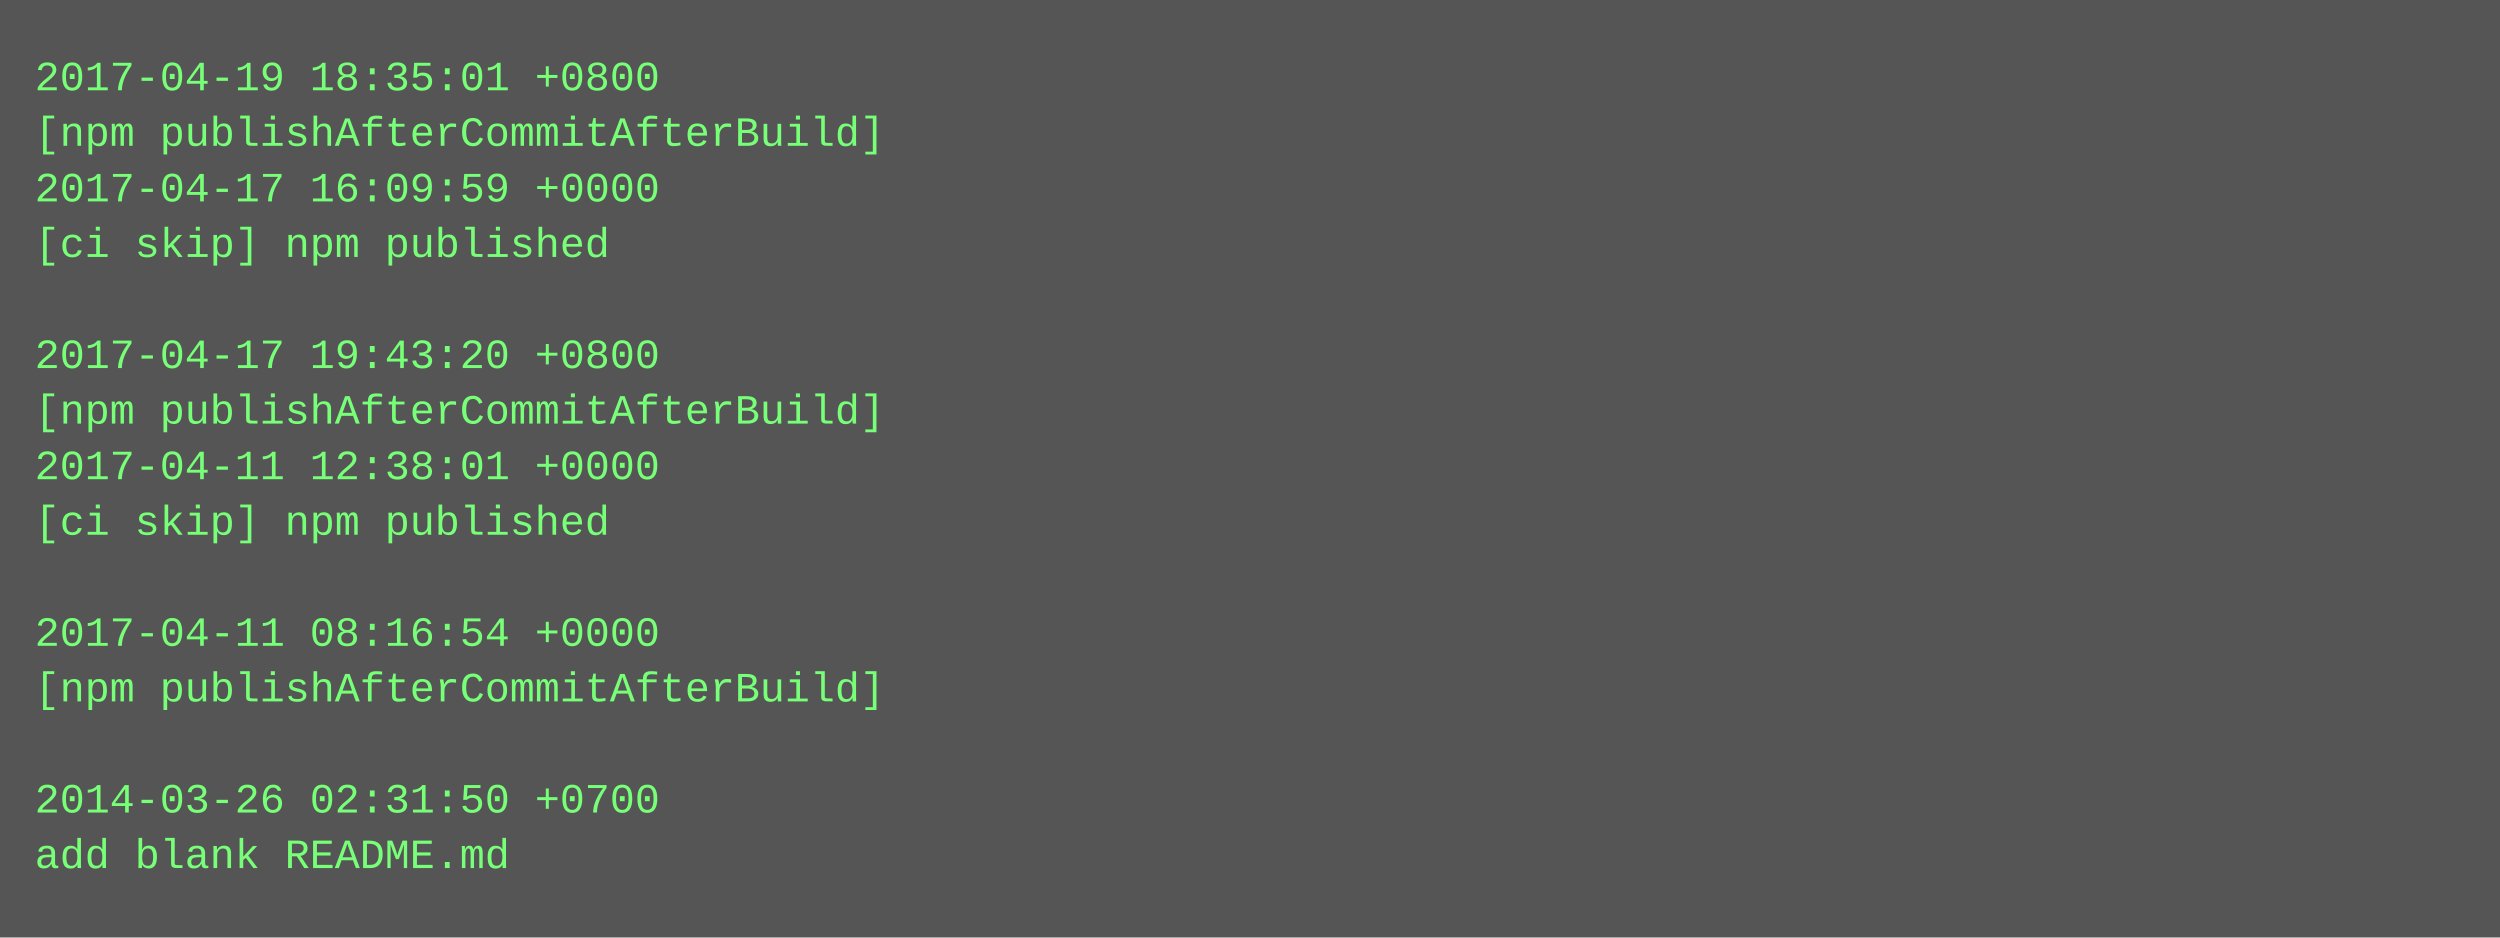
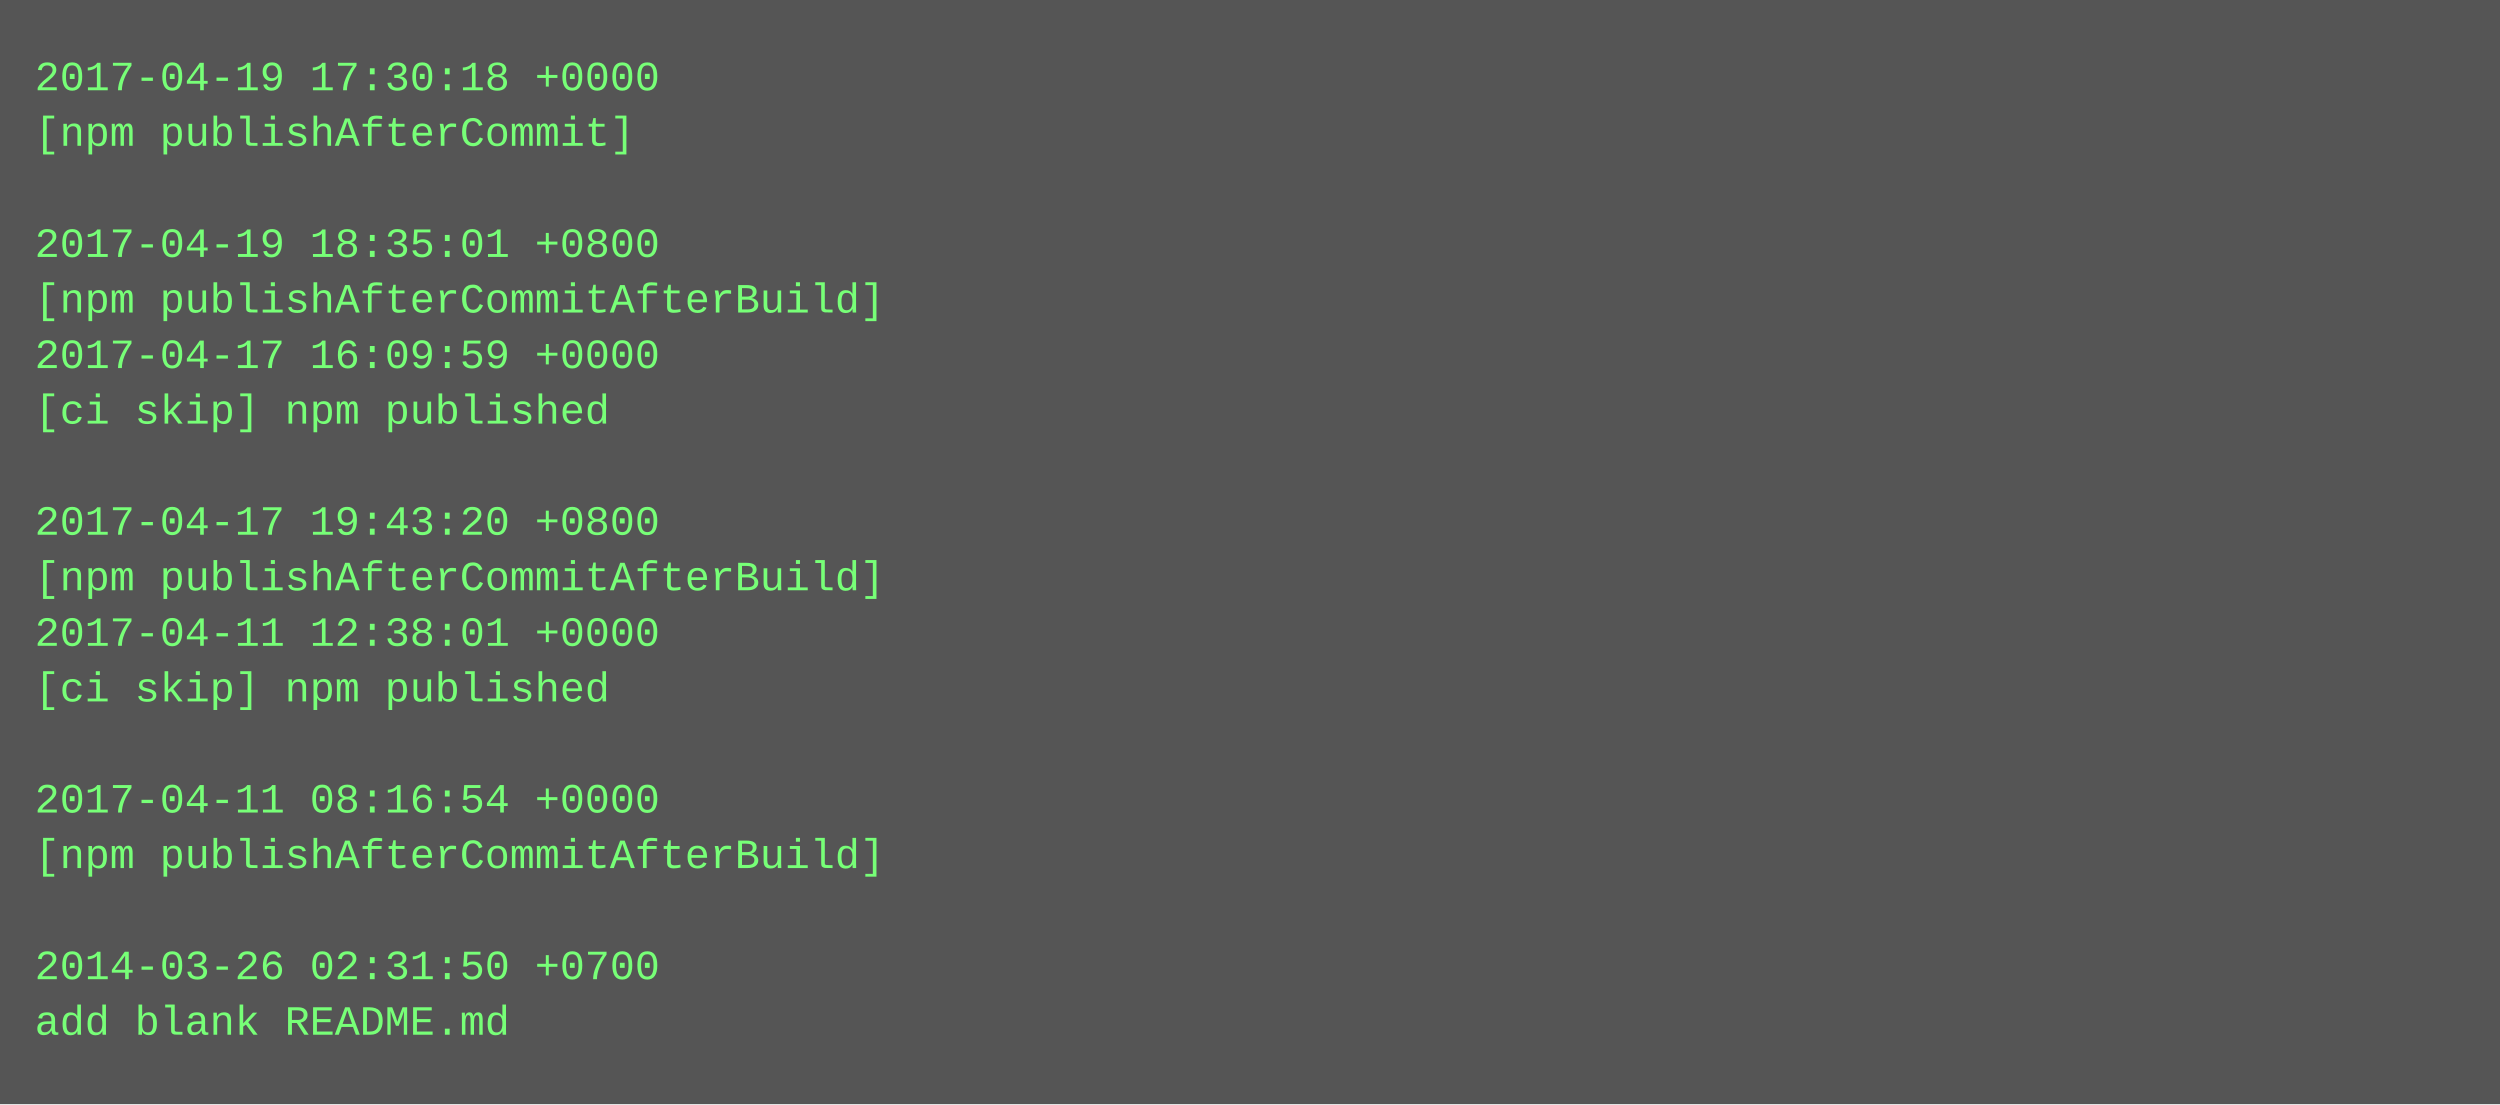
- <svg xmlns="http://www.w3.org/2000/svg" height="270" width="720">
-   <rect height="270" fill="#555" width="720" />
+ <svg xmlns="http://www.w3.org/2000/svg" height="318" width="720">
+   <rect height="318" fill="#555" width="720" />
  <text fill="#7f7" font-family="Courier New" font-size="12" xml:space="preserve">
-     <tspan x="10" y="26">2017-04-19 18:35:01 +0800</tspan>
-     <tspan x="10" y="42">[npm publishAfterCommitAfterBuild]</tspan>
-     <tspan x="10" y="58">2017-04-17 16:09:59 +0000</tspan>
-     <tspan x="10" y="74">[ci skip] npm published</tspan>
-     <tspan x="10" y="90" />
-     <tspan x="10" y="106">2017-04-17 19:43:20 +0800</tspan>
-     <tspan x="10" y="122">[npm publishAfterCommitAfterBuild]</tspan>
-     <tspan x="10" y="138">2017-04-11 12:38:01 +0000</tspan>
-     <tspan x="10" y="154">[ci skip] npm published</tspan>
-     <tspan x="10" y="170" />
-     <tspan x="10" y="186">2017-04-11 08:16:54 +0000</tspan>
-     <tspan x="10" y="202">[npm publishAfterCommitAfterBuild]</tspan>
+     <tspan x="10" y="26">2017-04-19 17:30:18 +0000</tspan>
+     <tspan x="10" y="42">[npm publishAfterCommit]</tspan>
+     <tspan x="10" y="58" />
+     <tspan x="10" y="74">2017-04-19 18:35:01 +0800</tspan>
+     <tspan x="10" y="90">[npm publishAfterCommitAfterBuild]</tspan>
+     <tspan x="10" y="106">2017-04-17 16:09:59 +0000</tspan>
+     <tspan x="10" y="122">[ci skip] npm published</tspan>
+     <tspan x="10" y="138" />
+     <tspan x="10" y="154">2017-04-17 19:43:20 +0800</tspan>
+     <tspan x="10" y="170">[npm publishAfterCommitAfterBuild]</tspan>
+     <tspan x="10" y="186">2017-04-11 12:38:01 +0000</tspan>
+     <tspan x="10" y="202">[ci skip] npm published</tspan>
    <tspan x="10" y="218" />
-     <tspan x="10" y="234">2014-03-26 02:31:50 +0700</tspan>
-     <tspan x="10" y="250">add blank README.md</tspan>
+     <tspan x="10" y="234">2017-04-11 08:16:54 +0000</tspan>
+     <tspan x="10" y="250">[npm publishAfterCommitAfterBuild]</tspan>
+     <tspan x="10" y="266" />
+     <tspan x="10" y="282">2014-03-26 02:31:50 +0700</tspan>
+     <tspan x="10" y="298">add blank README.md</tspan>
  </text>
</svg>
